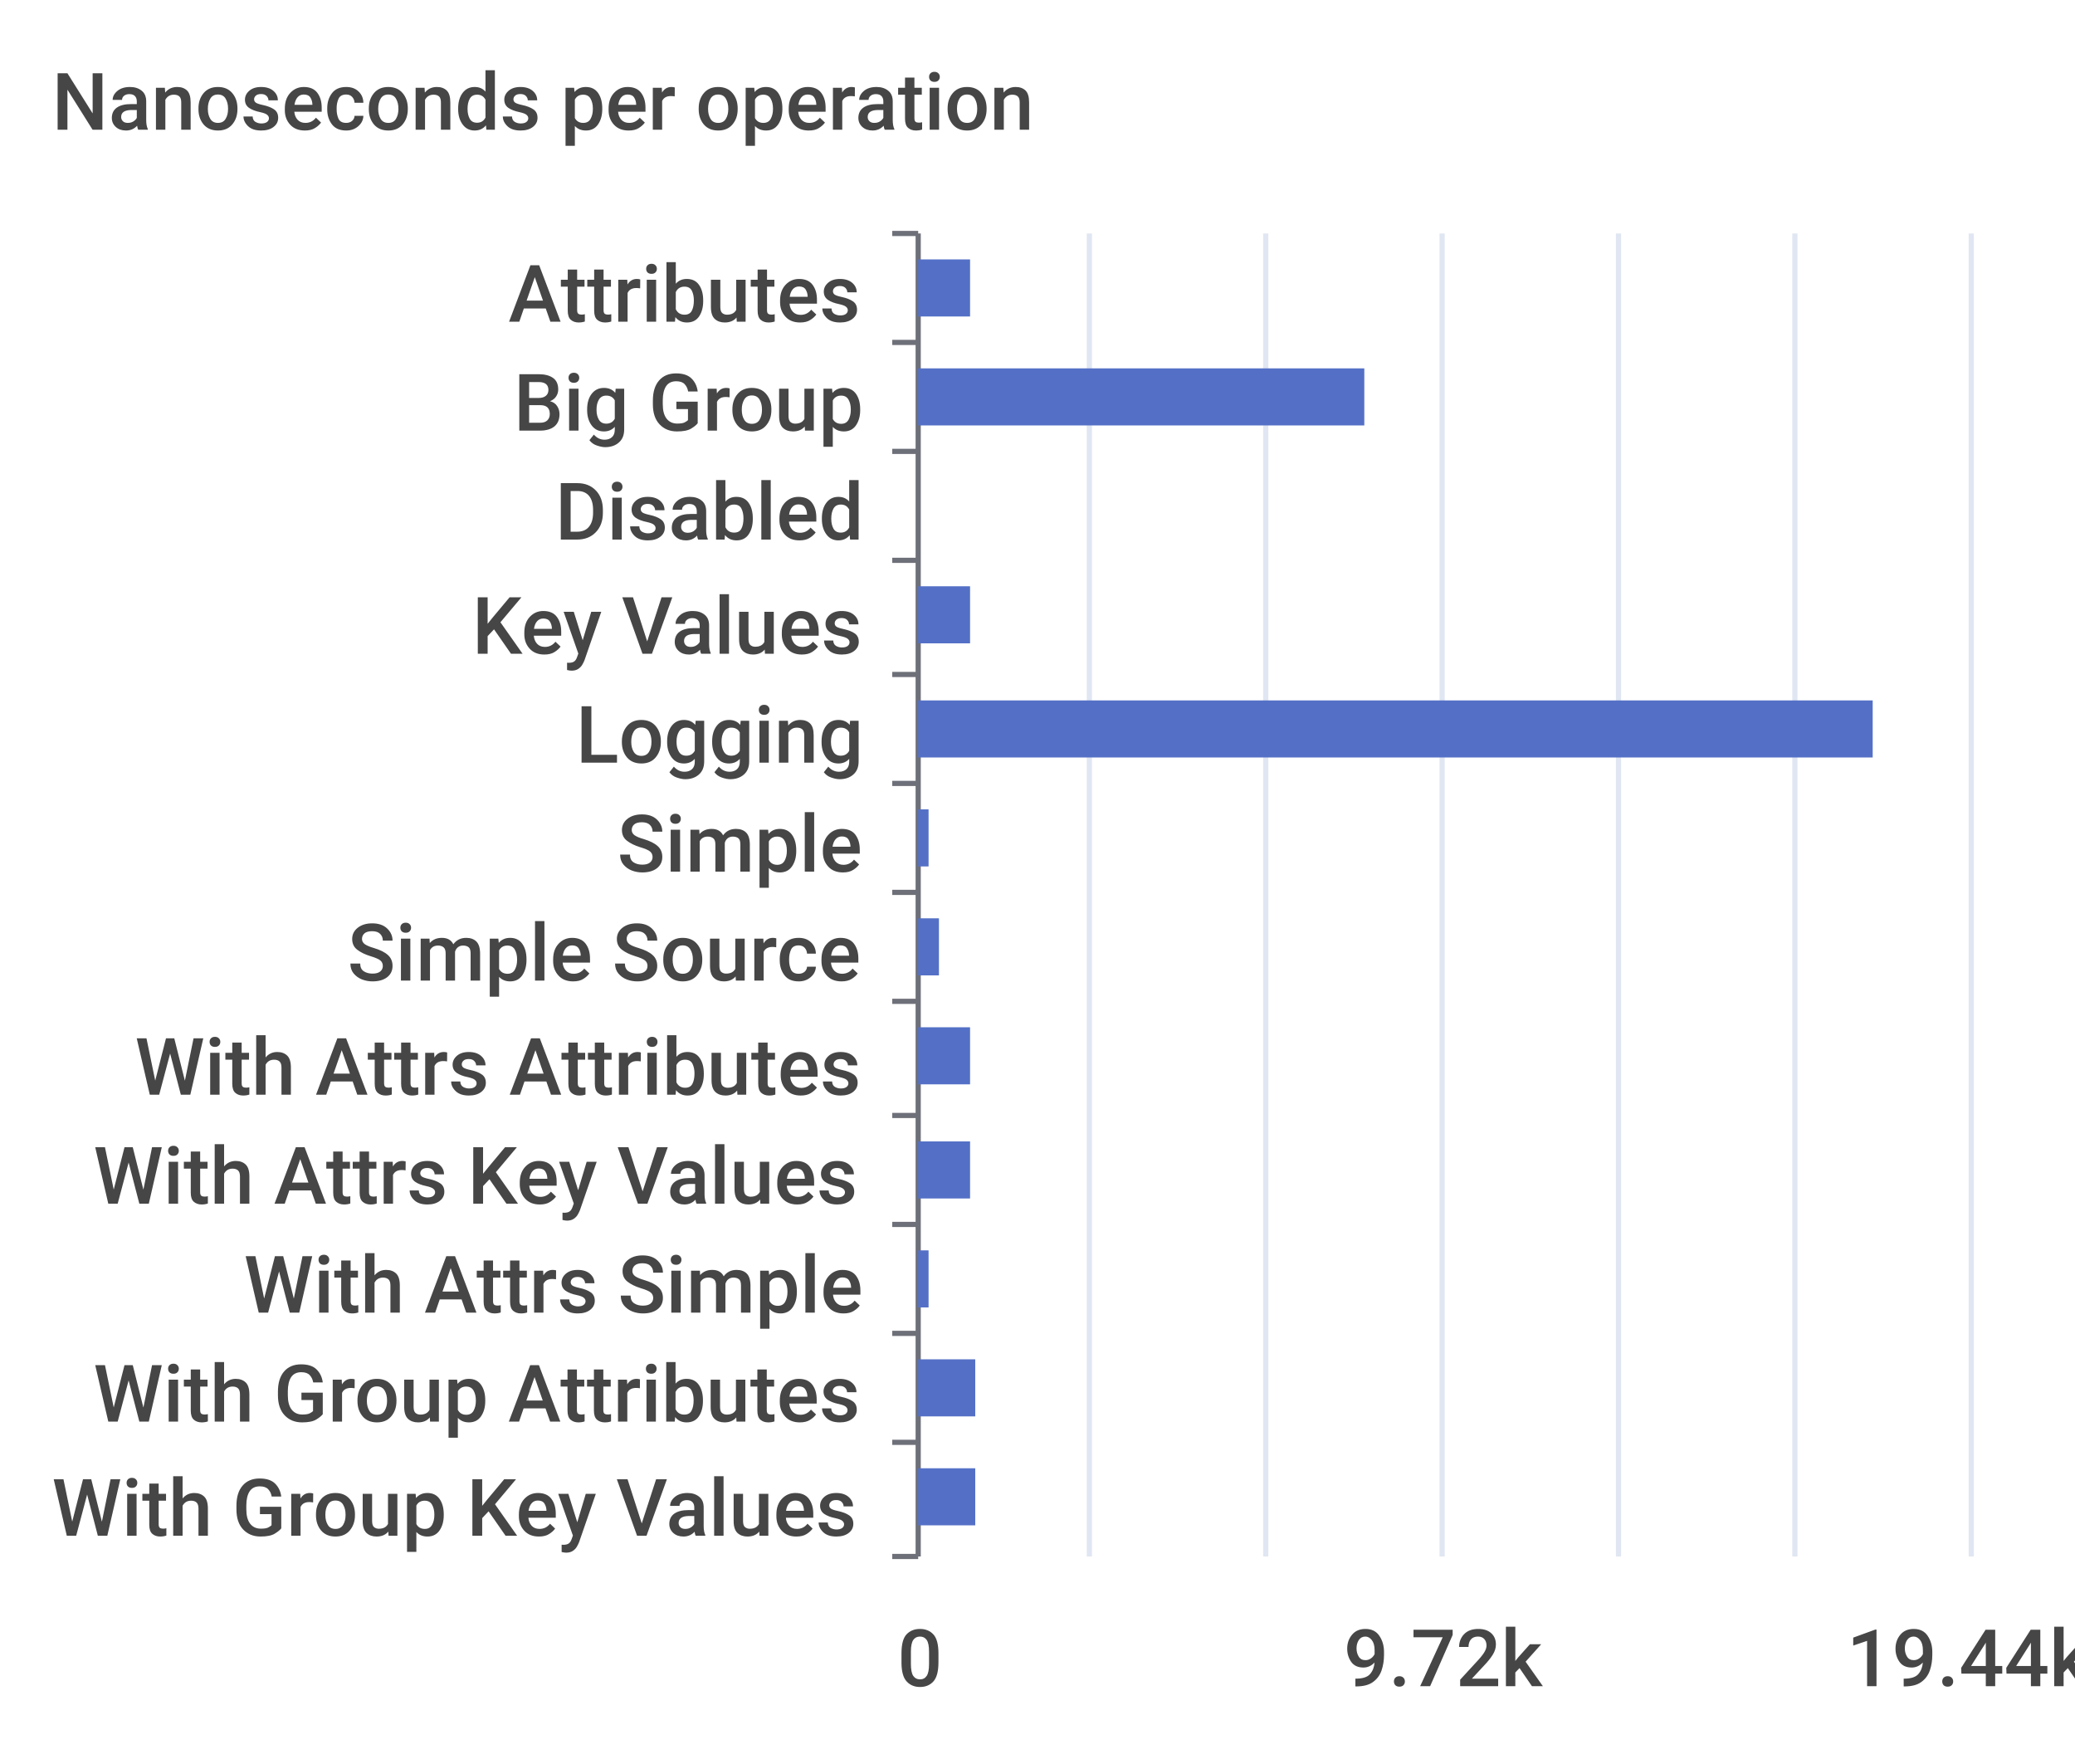
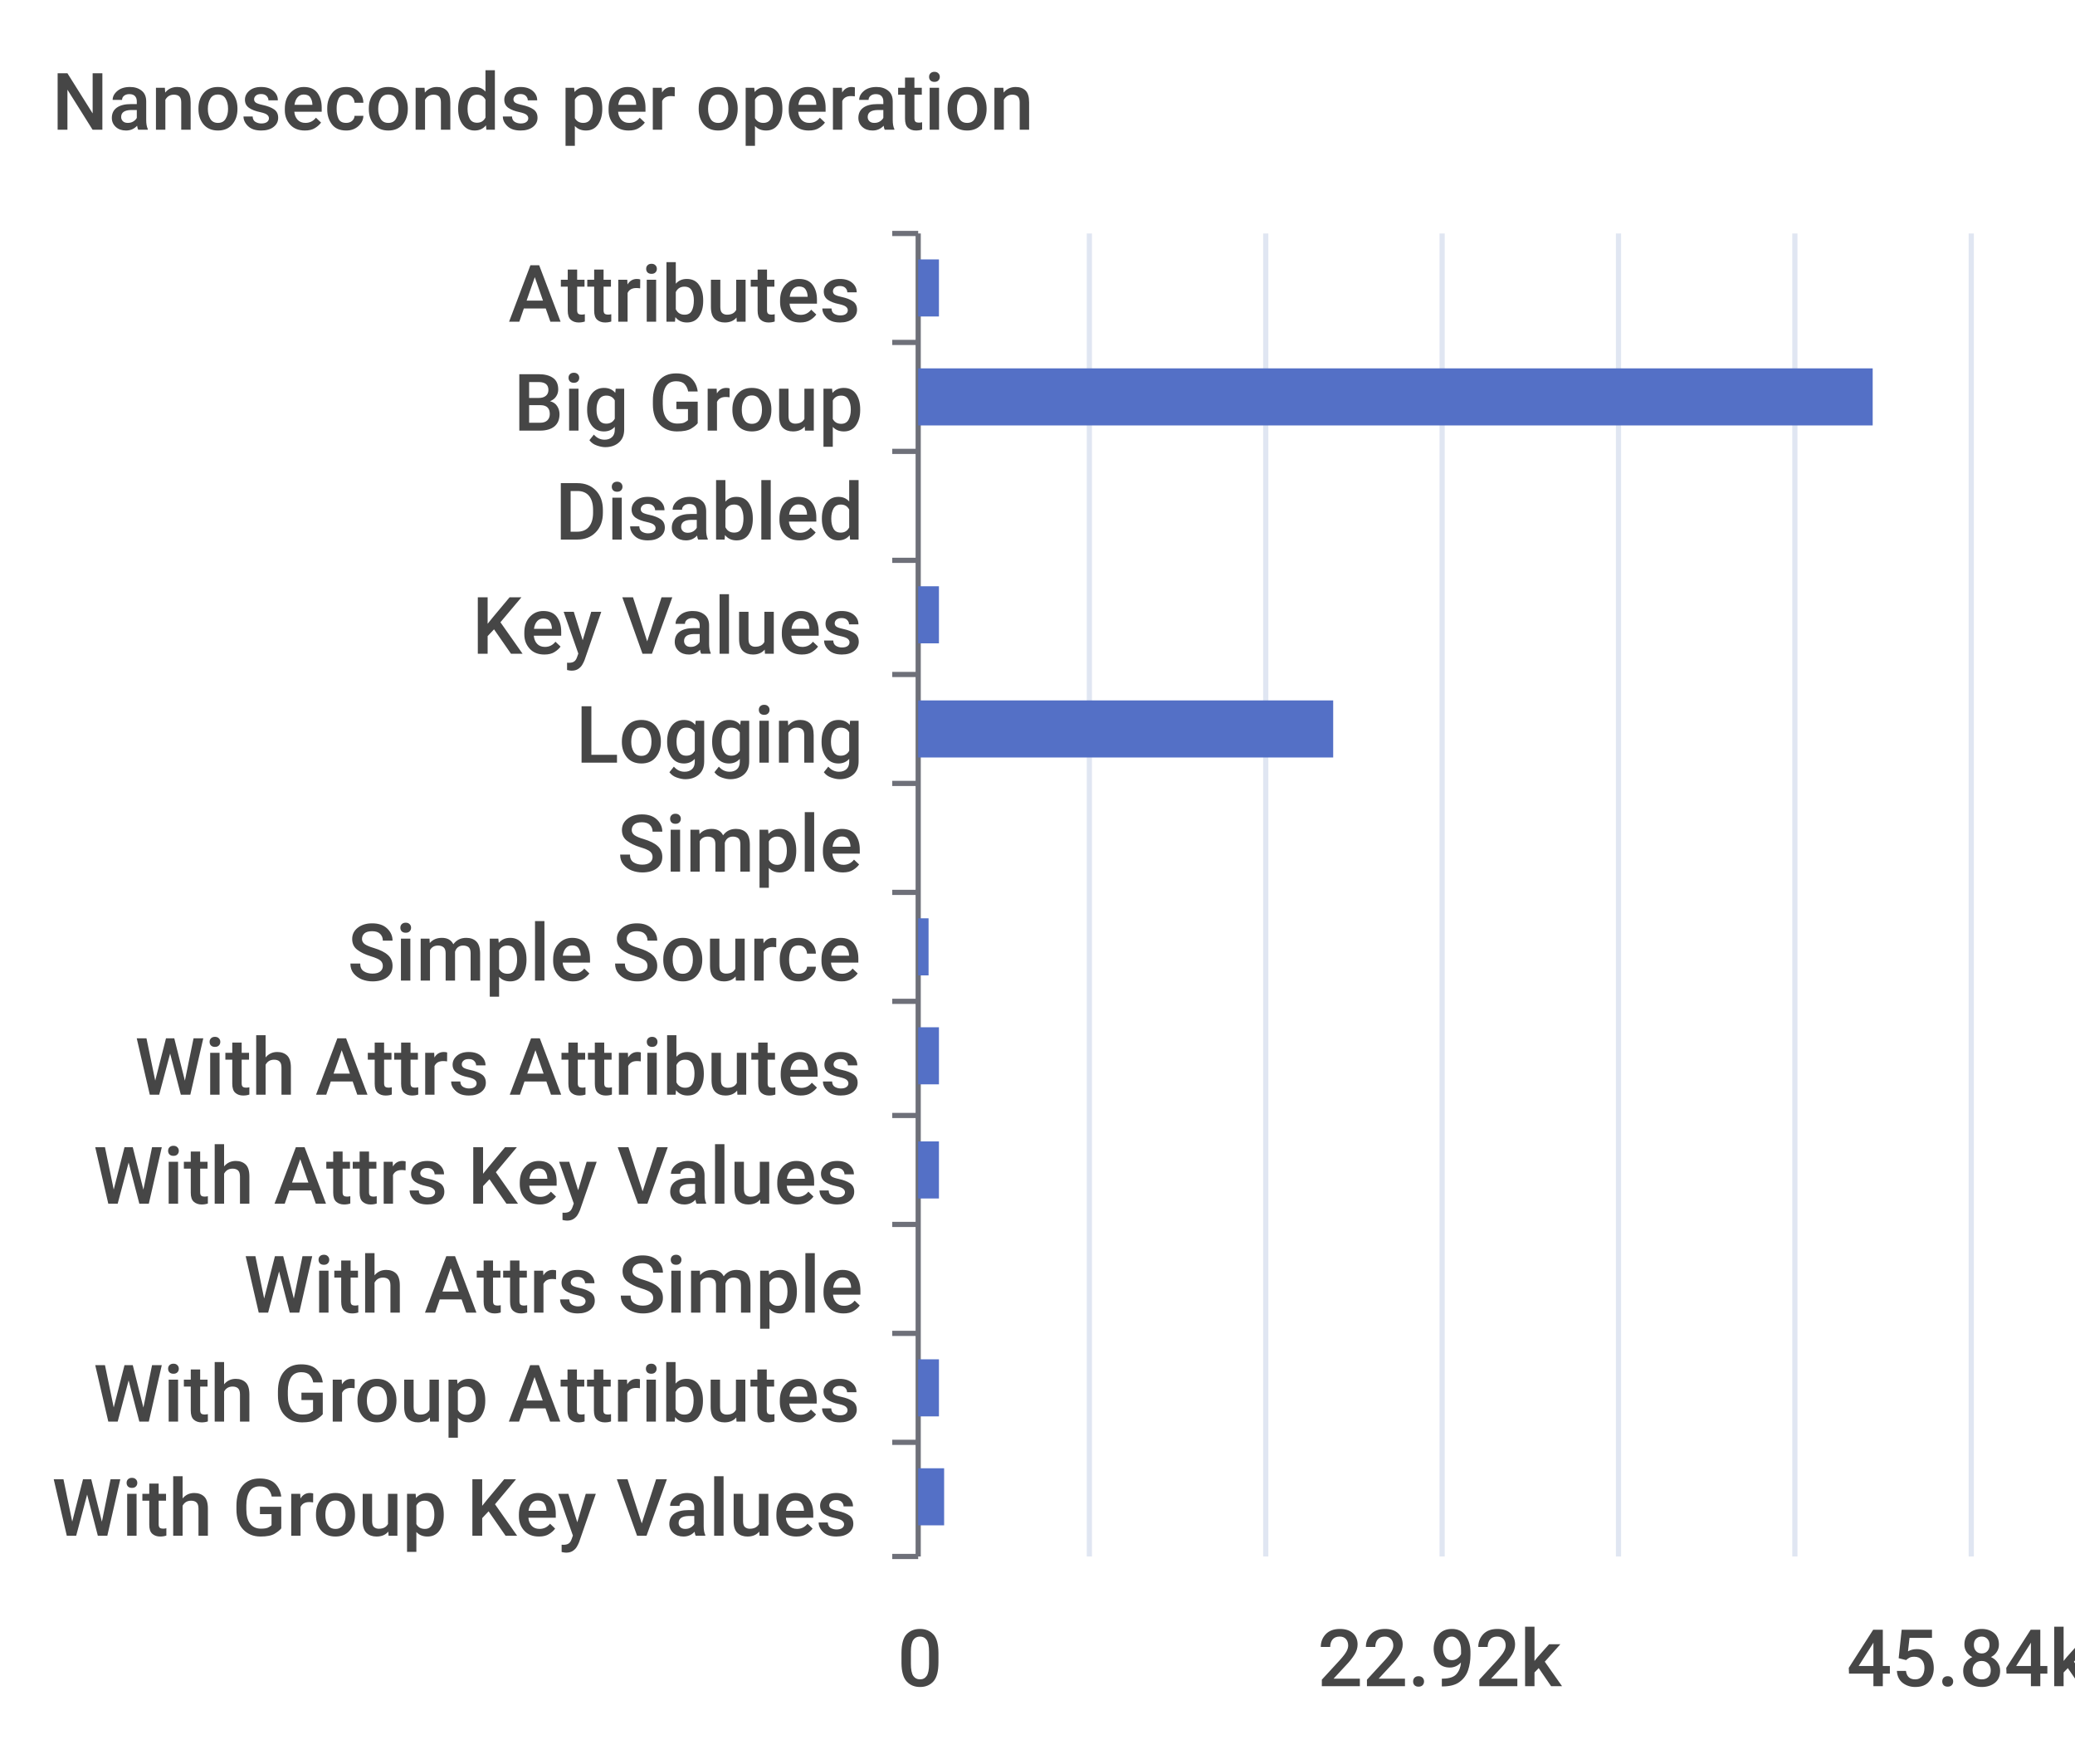
<svg xmlns="http://www.w3.org/2000/svg" width="400" height="340">\n<path d="M 0 0 L 400 0 L 400 340 L 0 340 L 0 0" style="stroke-width:0;stroke:none;fill:rgba(255,255,255,1.0)" />
  <text x="10" y="25" style="stroke-width:0;stroke:none;fill:rgba(70,70,70,1.0);font-size:15.3px;font-family:'Roboto Medium',sans-serif">Nanoseconds per operation</text>
  <path d="M 172 45 L 177 45" style="stroke-width:1;stroke:rgba(110,112,121,1.0);fill:none" />
  <path d="M 172 66 L 177 66" style="stroke-width:1;stroke:rgba(110,112,121,1.0);fill:none" />
  <path d="M 172 87 L 177 87" style="stroke-width:1;stroke:rgba(110,112,121,1.0);fill:none" />
  <path d="M 172 108 L 177 108" style="stroke-width:1;stroke:rgba(110,112,121,1.0);fill:none" />
  <path d="M 172 130 L 177 130" style="stroke-width:1;stroke:rgba(110,112,121,1.0);fill:none" />
  <path d="M 172 151 L 177 151" style="stroke-width:1;stroke:rgba(110,112,121,1.0);fill:none" />
  <path d="M 172 172 L 177 172" style="stroke-width:1;stroke:rgba(110,112,121,1.0);fill:none" />
  <path d="M 172 193 L 177 193" style="stroke-width:1;stroke:rgba(110,112,121,1.0);fill:none" />
  <path d="M 172 215 L 177 215" style="stroke-width:1;stroke:rgba(110,112,121,1.0);fill:none" />
  <path d="M 172 236 L 177 236" style="stroke-width:1;stroke:rgba(110,112,121,1.0);fill:none" />
  <path d="M 172 257 L 177 257" style="stroke-width:1;stroke:rgba(110,112,121,1.0);fill:none" />
  <path d="M 172 278 L 177 278" style="stroke-width:1;stroke:rgba(110,112,121,1.0);fill:none" />
  <path d="M 172 300 L 177 300" style="stroke-width:1;stroke:rgba(110,112,121,1.0);fill:none" />
  <path d="M 177 45 L 177 300" style="stroke-width:1;stroke:rgba(110,112,121,1.0);fill:none" />
  <text x="98" y="62" style="stroke-width:0;stroke:none;fill:rgba(70,70,70,1.0);font-size:15.3px;font-family:'Roboto Medium',sans-serif">Attributes</text>
  <text x="99" y="83" style="stroke-width:0;stroke:none;fill:rgba(70,70,70,1.0);font-size:15.3px;font-family:'Roboto Medium',sans-serif">Big Group</text>
  <text x="107" y="104" style="stroke-width:0;stroke:none;fill:rgba(70,70,70,1.0);font-size:15.3px;font-family:'Roboto Medium',sans-serif">Disabled</text>
  <text x="91" y="126" style="stroke-width:0;stroke:none;fill:rgba(70,70,70,1.0);font-size:15.3px;font-family:'Roboto Medium',sans-serif">Key Values</text>
  <text x="111" y="147" style="stroke-width:0;stroke:none;fill:rgba(70,70,70,1.0);font-size:15.3px;font-family:'Roboto Medium',sans-serif">Logging</text>
  <text x="119" y="168" style="stroke-width:0;stroke:none;fill:rgba(70,70,70,1.0);font-size:15.3px;font-family:'Roboto Medium',sans-serif">Simple</text>
  <text x="67" y="189" style="stroke-width:0;stroke:none;fill:rgba(70,70,70,1.0);font-size:15.3px;font-family:'Roboto Medium',sans-serif">Simple Source</text>
  <text x="26" y="211" style="stroke-width:0;stroke:none;fill:rgba(70,70,70,1.0);font-size:15.3px;font-family:'Roboto Medium',sans-serif">With Attrs Attributes</text>
  <text x="18" y="232" style="stroke-width:0;stroke:none;fill:rgba(70,70,70,1.0);font-size:15.3px;font-family:'Roboto Medium',sans-serif">With Attrs Key Values</text>
  <text x="47" y="253" style="stroke-width:0;stroke:none;fill:rgba(70,70,70,1.0);font-size:15.3px;font-family:'Roboto Medium',sans-serif">With Attrs Simple</text>
  <text x="18" y="274" style="stroke-width:0;stroke:none;fill:rgba(70,70,70,1.0);font-size:15.3px;font-family:'Roboto Medium',sans-serif">With Group Attributes</text>
  <text x="10" y="296" style="stroke-width:0;stroke:none;fill:rgba(70,70,70,1.0);font-size:15.3px;font-family:'Roboto Medium',sans-serif">With Group Key Values</text>
  <text x="173" y="325" style="stroke-width:0;stroke:none;fill:rgba(70,70,70,1.0);font-size:15.3px;font-family:'Roboto Medium',sans-serif">0</text>
-   <text x="259" y="325" style="stroke-width:0;stroke:none;fill:rgba(70,70,70,1.0);font-size:15.3px;font-family:'Roboto Medium',sans-serif">9.72k</text>
-   <text x="356" y="325" style="stroke-width:0;stroke:none;fill:rgba(70,70,70,1.0);font-size:15.3px;font-family:'Roboto Medium',sans-serif">19.44k</text>
+   <text x="254" y="325" style="stroke-width:0;stroke:none;fill:rgba(70,70,70,1.0);font-size:15.3px;font-family:'Roboto Medium',sans-serif">22.92k</text>
+   <text x="356" y="325" style="stroke-width:0;stroke:none;fill:rgba(70,70,70,1.0);font-size:15.3px;font-family:'Roboto Medium',sans-serif">45.84k</text>
  <path d="M 210 45 L 210 300" style="stroke-width:1;stroke:rgba(224,230,242,1.0);fill:none" />
  <path d="M 244 45 L 244 300" style="stroke-width:1;stroke:rgba(224,230,242,1.0);fill:none" />
  <path d="M 278 45 L 278 300" style="stroke-width:1;stroke:rgba(224,230,242,1.0);fill:none" />
  <path d="M 312 45 L 312 300" style="stroke-width:1;stroke:rgba(224,230,242,1.0);fill:none" />
  <path d="M 346 45 L 346 300" style="stroke-width:1;stroke:rgba(224,230,242,1.0);fill:none" />
  <path d="M 380 45 L 380 300" style="stroke-width:1;stroke:rgba(224,230,242,1.0);fill:none" />
-   <path d="M 177 283 L 188 283 L 188 294 L 177 294 L 177 283" style="stroke-width:0;stroke:none;fill:rgba(84,112,198,1.0)" />
-   <path d="M 177 262 L 188 262 L 188 273 L 177 273 L 177 262" style="stroke-width:0;stroke:none;fill:rgba(84,112,198,1.0)" />
-   <path d="M 177 241 L 179 241 L 179 252 L 177 252 L 177 241" style="stroke-width:0;stroke:none;fill:rgba(84,112,198,1.0)" />
-   <path d="M 177 220 L 187 220 L 187 231 L 177 231 L 177 220" style="stroke-width:0;stroke:none;fill:rgba(84,112,198,1.0)" />
-   <path d="M 177 198 L 187 198 L 187 209 L 177 209 L 177 198" style="stroke-width:0;stroke:none;fill:rgba(84,112,198,1.0)" />
-   <path d="M 177 177 L 181 177 L 181 188 L 177 188 L 177 177" style="stroke-width:0;stroke:none;fill:rgba(84,112,198,1.0)" />
-   <path d="M 177 156 L 179 156 L 179 167 L 177 167 L 177 156" style="stroke-width:0;stroke:none;fill:rgba(84,112,198,1.0)" />
-   <path d="M 177 135 L 361 135 L 361 146 L 177 146 L 177 135" style="stroke-width:0;stroke:none;fill:rgba(84,112,198,1.0)" />
-   <path d="M 177 113 L 187 113 L 187 124 L 177 124 L 177 113" style="stroke-width:0;stroke:none;fill:rgba(84,112,198,1.0)" />
+   <path d="M 177 283 L 182 283 L 182 294 L 177 294 L 177 283" style="stroke-width:0;stroke:none;fill:rgba(84,112,198,1.0)" />
+   <path d="M 177 262 L 181 262 L 181 273 L 177 273 L 177 262" style="stroke-width:0;stroke:none;fill:rgba(84,112,198,1.0)" />
+   <path d="M 177 241 L 177 241 L 177 252 L 177 252 L 177 241" style="stroke-width:0;stroke:none;fill:rgba(84,112,198,1.0)" />
+   <path d="M 177 220 L 181 220 L 181 231 L 177 231 L 177 220" style="stroke-width:0;stroke:none;fill:rgba(84,112,198,1.0)" />
+   <path d="M 177 198 L 181 198 L 181 209 L 177 209 L 177 198" style="stroke-width:0;stroke:none;fill:rgba(84,112,198,1.0)" />
+   <path d="M 177 177 L 179 177 L 179 188 L 177 188 L 177 177" style="stroke-width:0;stroke:none;fill:rgba(84,112,198,1.0)" />
+   <path d="M 177 156 L 177 156 L 177 167 L 177 167 L 177 156" style="stroke-width:0;stroke:none;fill:rgba(84,112,198,1.0)" />
+   <path d="M 177 135 L 257 135 L 257 146 L 177 146 L 177 135" style="stroke-width:0;stroke:none;fill:rgba(84,112,198,1.0)" />
+   <path d="M 177 113 L 181 113 L 181 124 L 177 124 L 177 113" style="stroke-width:0;stroke:none;fill:rgba(84,112,198,1.0)" />
  <path d="M 177 92 L 177 92 L 177 103 L 177 103 L 177 92" style="stroke-width:0;stroke:none;fill:rgba(84,112,198,1.0)" />
-   <path d="M 177 71 L 263 71 L 263 82 L 177 82 L 177 71" style="stroke-width:0;stroke:none;fill:rgba(84,112,198,1.0)" />
-   <path d="M 177 50 L 187 50 L 187 61 L 177 61 L 177 50" style="stroke-width:0;stroke:none;fill:rgba(84,112,198,1.0)" />
+   <path d="M 177 71 L 361 71 L 361 82 L 177 82 L 177 71" style="stroke-width:0;stroke:none;fill:rgba(84,112,198,1.0)" />
+   <path d="M 177 50 L 181 50 L 181 61 L 177 61 L 177 50" style="stroke-width:0;stroke:none;fill:rgba(84,112,198,1.0)" />
</svg>
